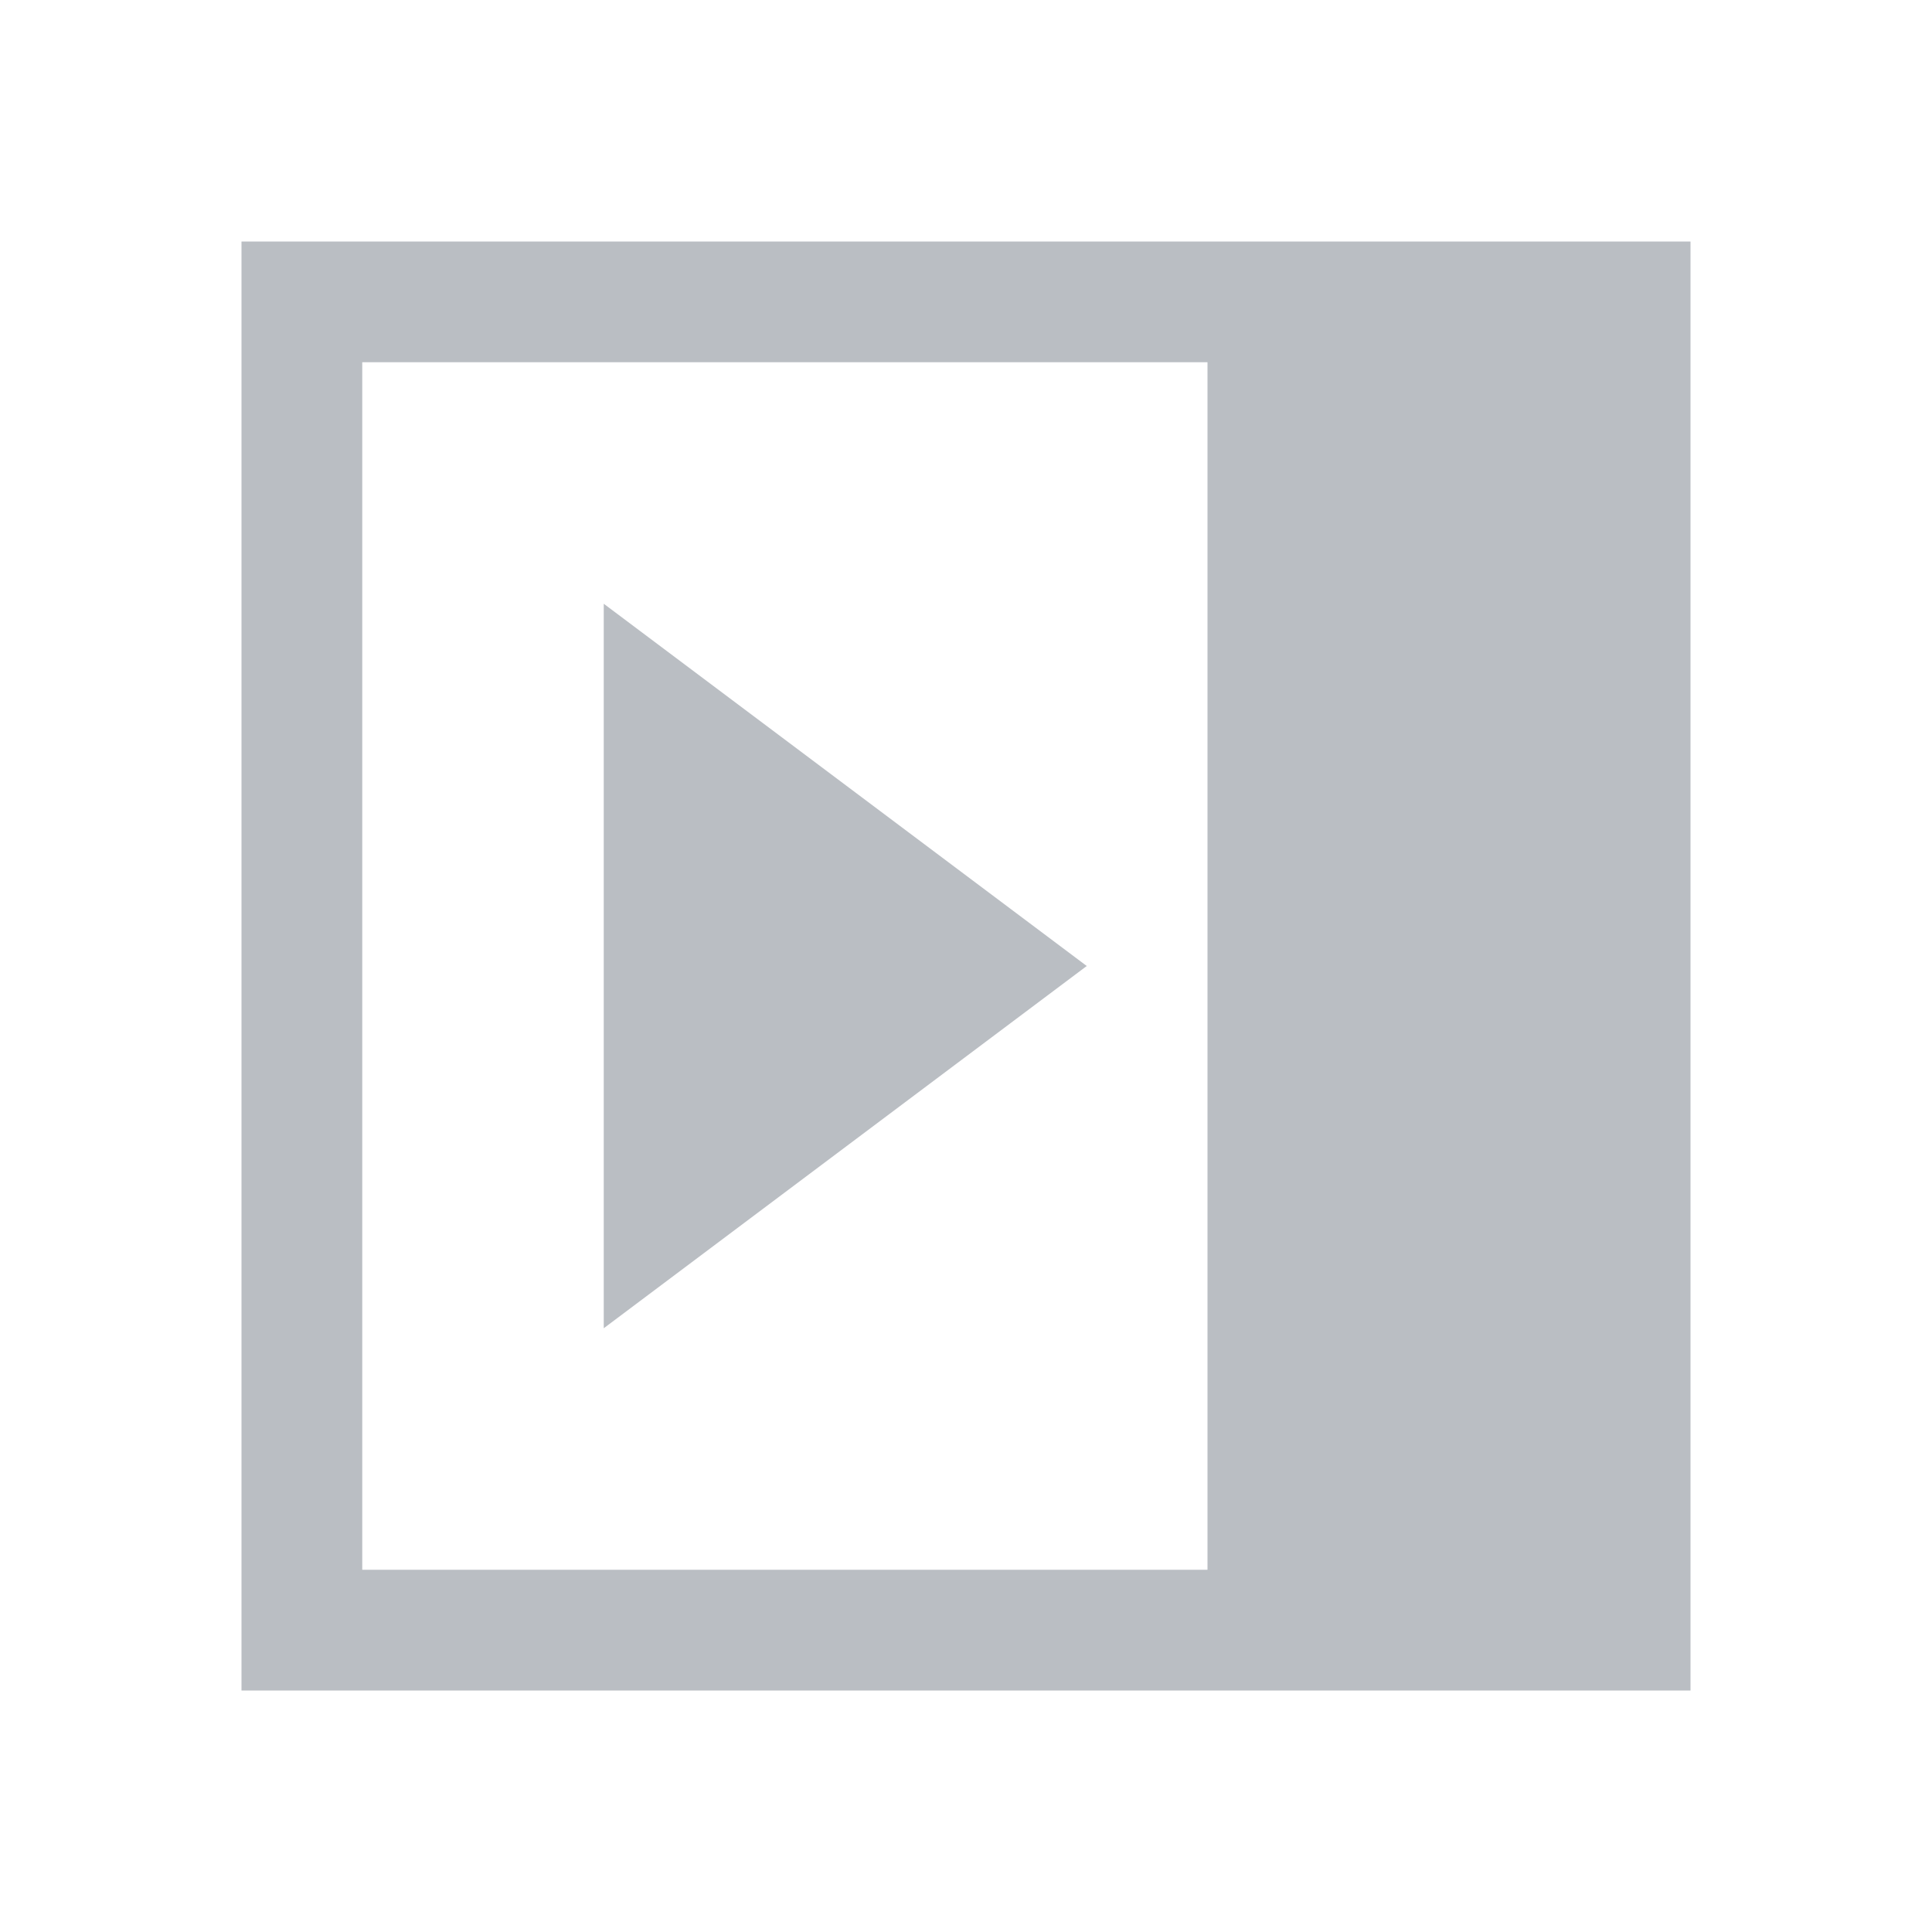
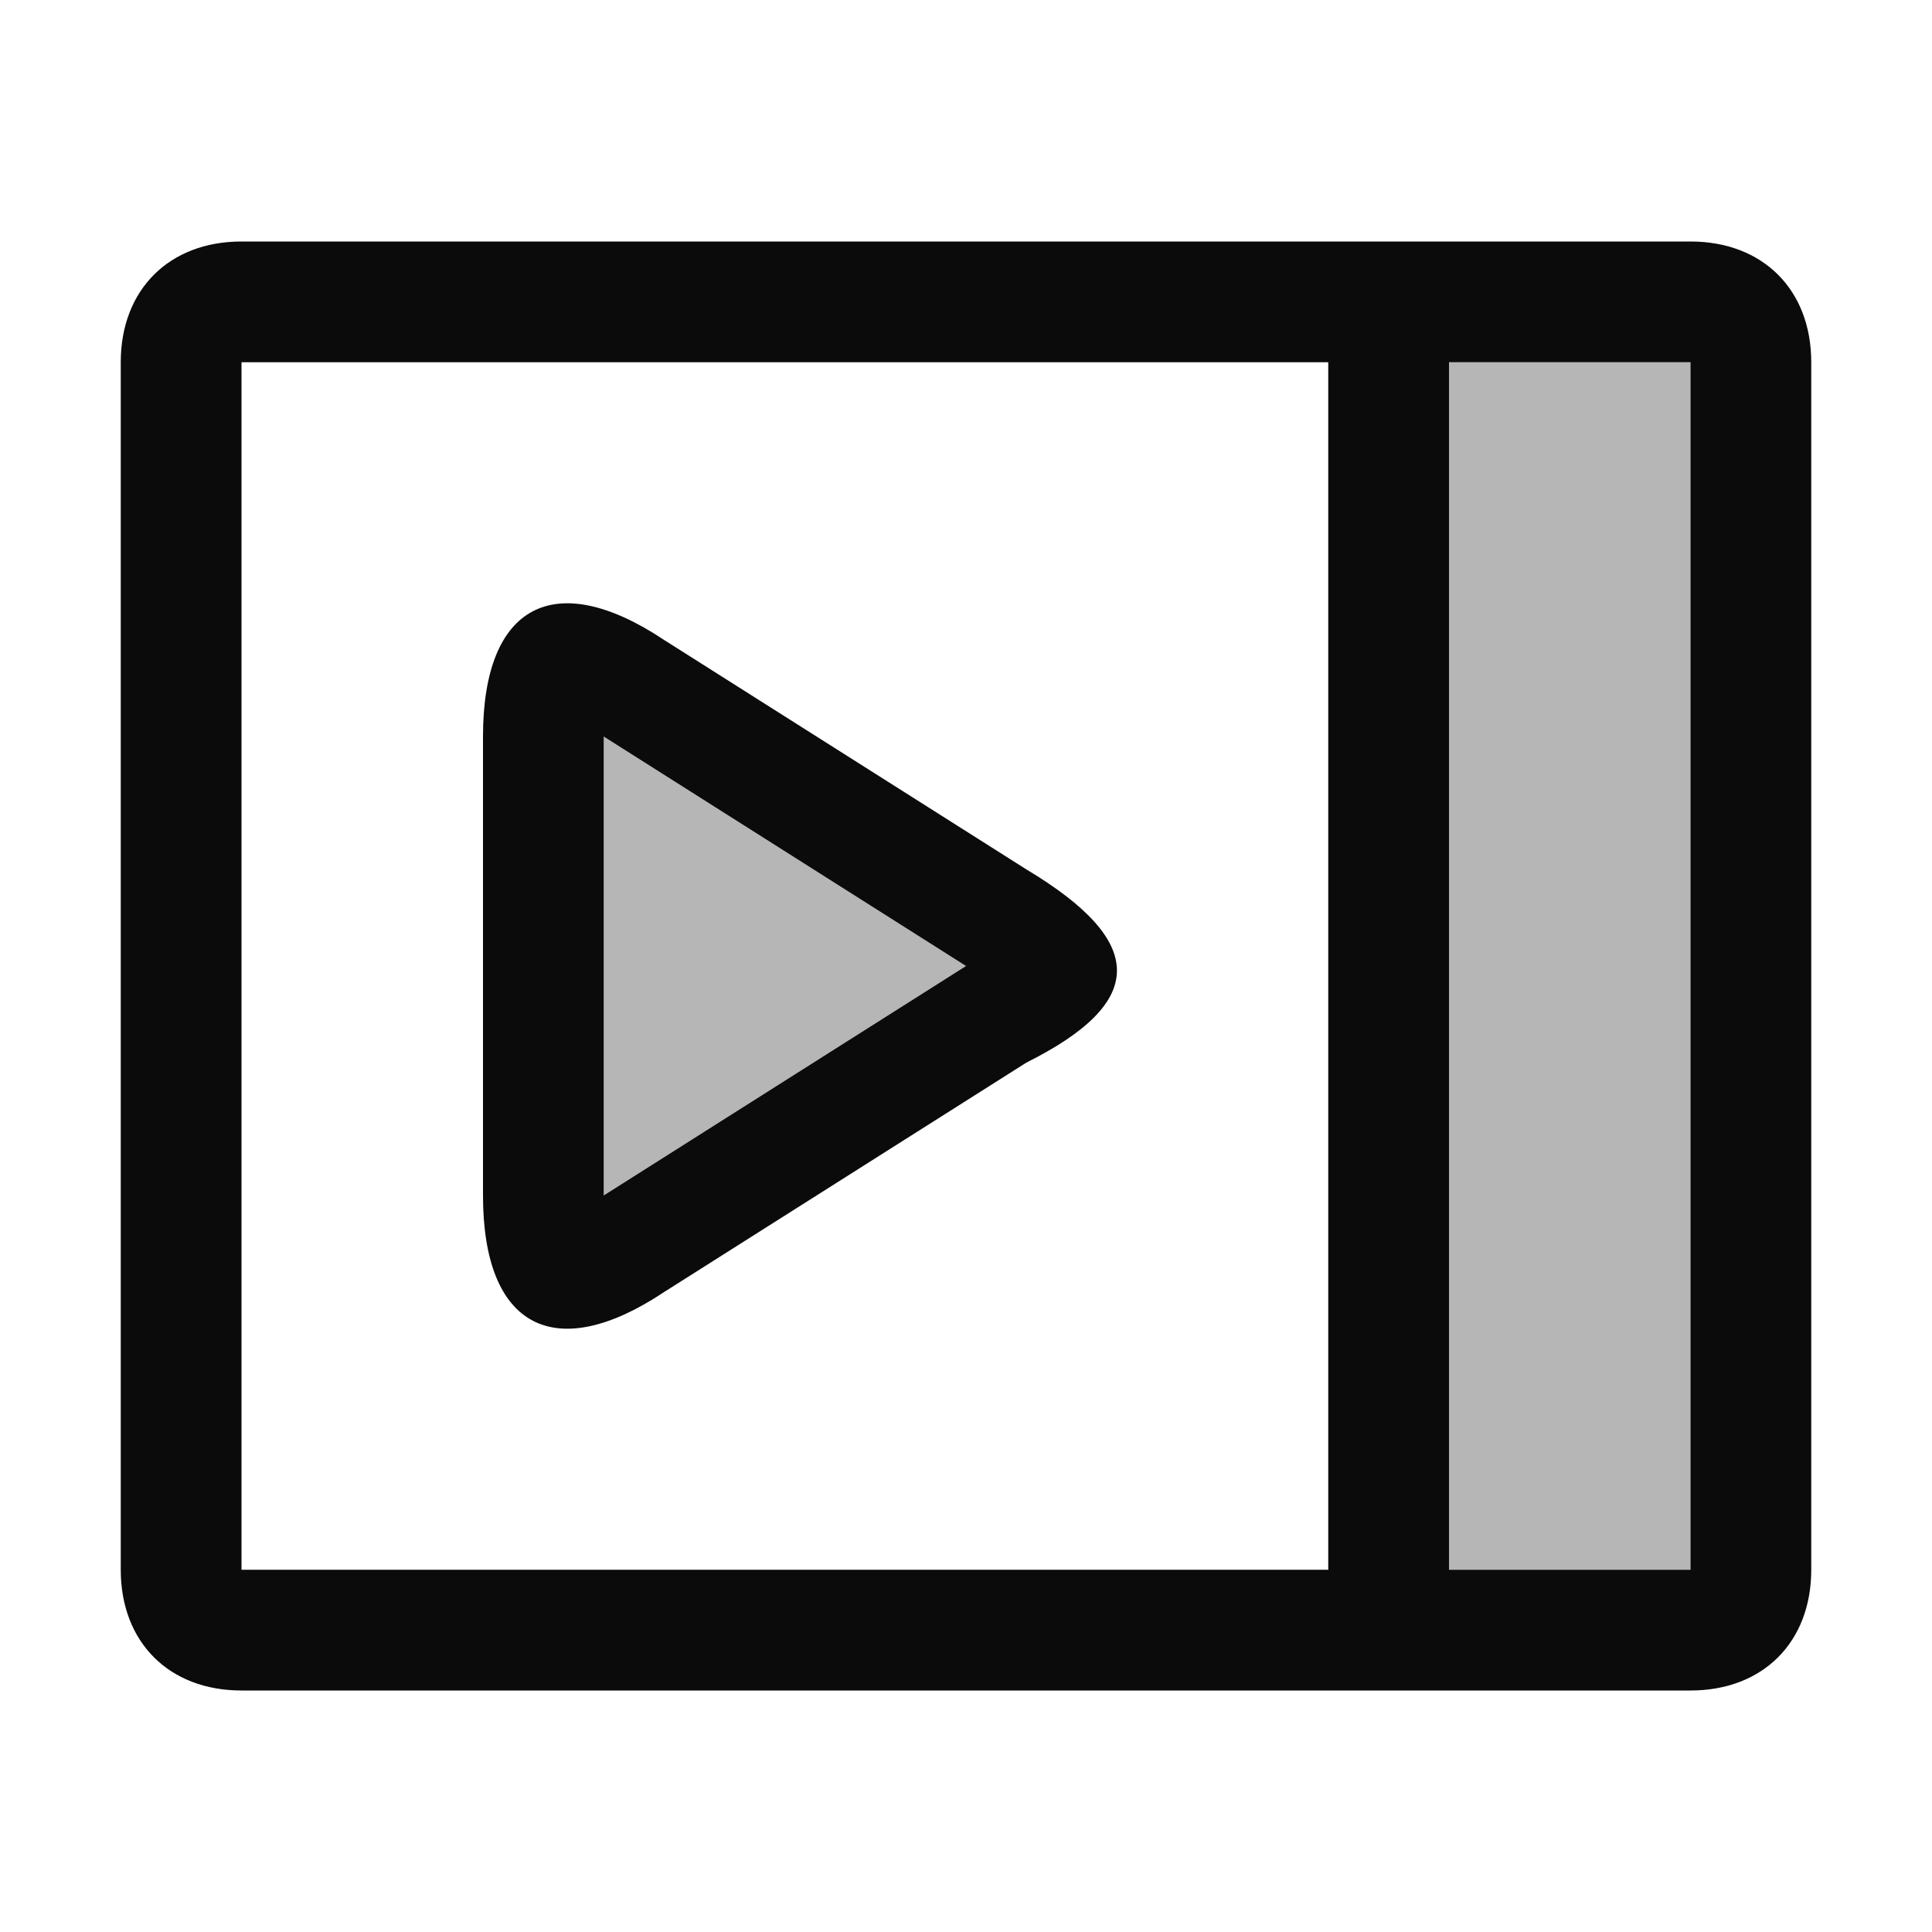
- <svg xmlns="http://www.w3.org/2000/svg" width="16" height="16" viewBox="0 0 16 16" fill="#babec3">
-   <path d="M2 2h12v12H2V2zm1 1h7v10H3V3zm6 5l-4 3V5l4 3z" fill-rule="evenodd" />
+ <svg xmlns="http://www.w3.org/2000/svg" width="16" height="16" viewBox="0 0 16 16" fill="#0b0b0b">
+   <path fill-opacity=".3" d="M12,3h2v10h-2V3z M5,9.9V6.1L8,8L5,9.9z" />
+   <path d="M14,2H2C1.4,2,1,2.4,1,3v10c0,0.6,0.4,1,1,1h12c0.6,0,1-0.4,1-1V3C15,2.4,14.6,2,14,2z M2,13L2,13V3h0h9v10   H2L2,13z M14,13C14,13,14,13,14,13h-2V3h2c0,0,0,0,0,0V13z M8.5,7.2l-3-1.9C4.6,4.7,4,5,4,6.1v3.8c0,1.1,0.6,1.4,1.5,0.8l3-1.9   C9.5,8.3,9.5,7.8,8.5,7.2z M5,9.9V6.1L8,8L5,9.9z" />
</svg>
